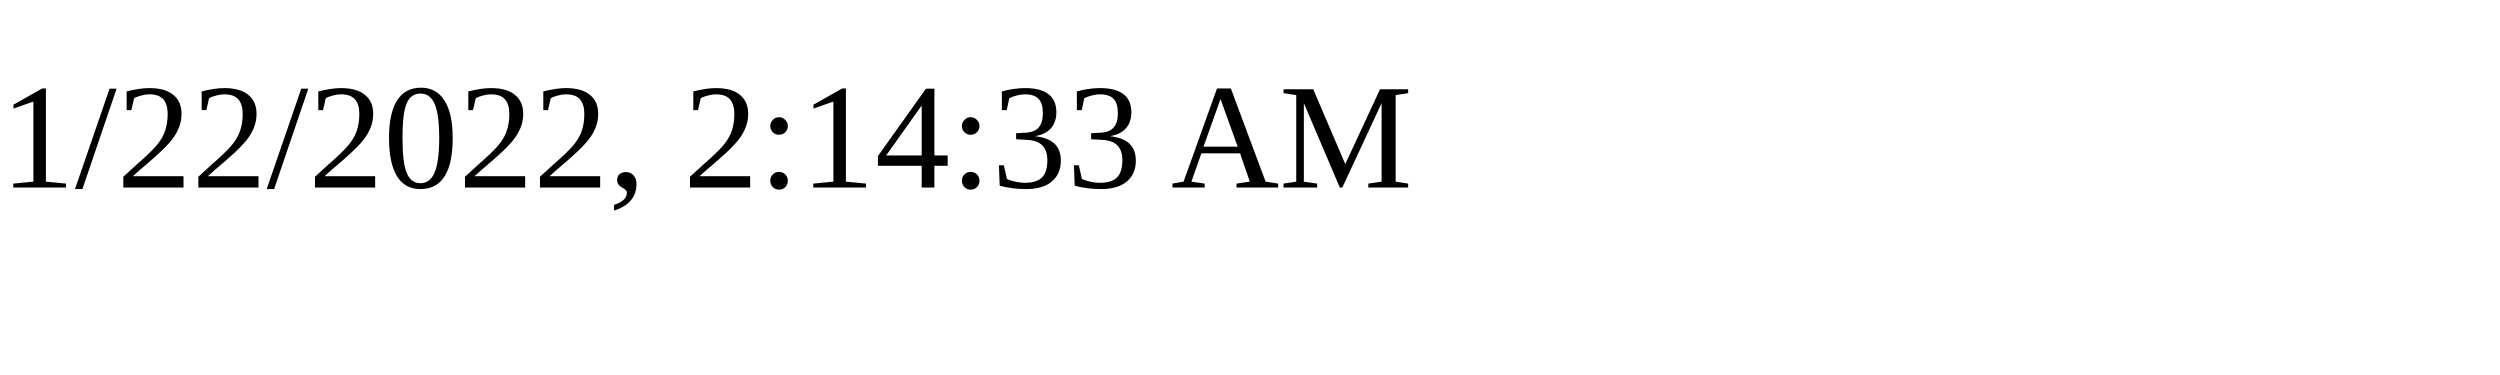
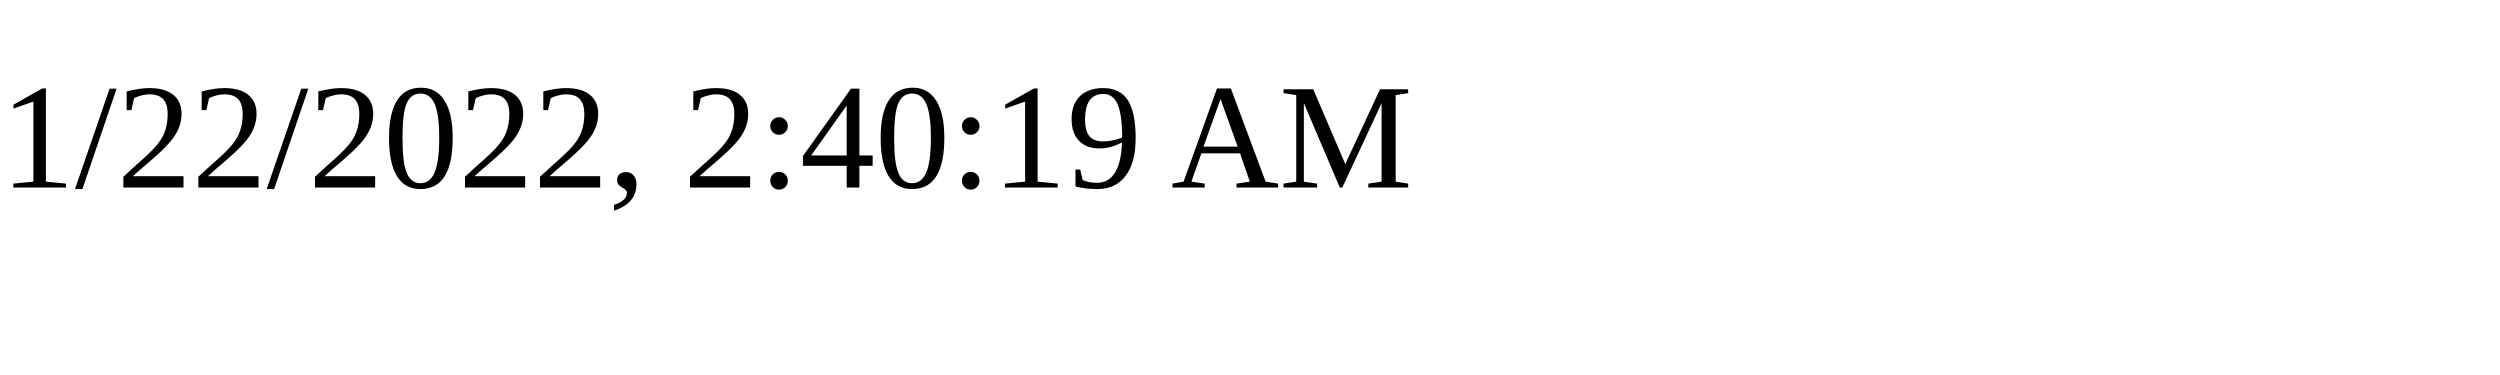
<svg xmlns="http://www.w3.org/2000/svg" height="30" width="200">
-   <text x="0" y="15">1/22/2022, 2:14:33 AM</text>
+   <text x="0" y="15">1/22/2022, 2:40:19 AM</text>
</svg>
